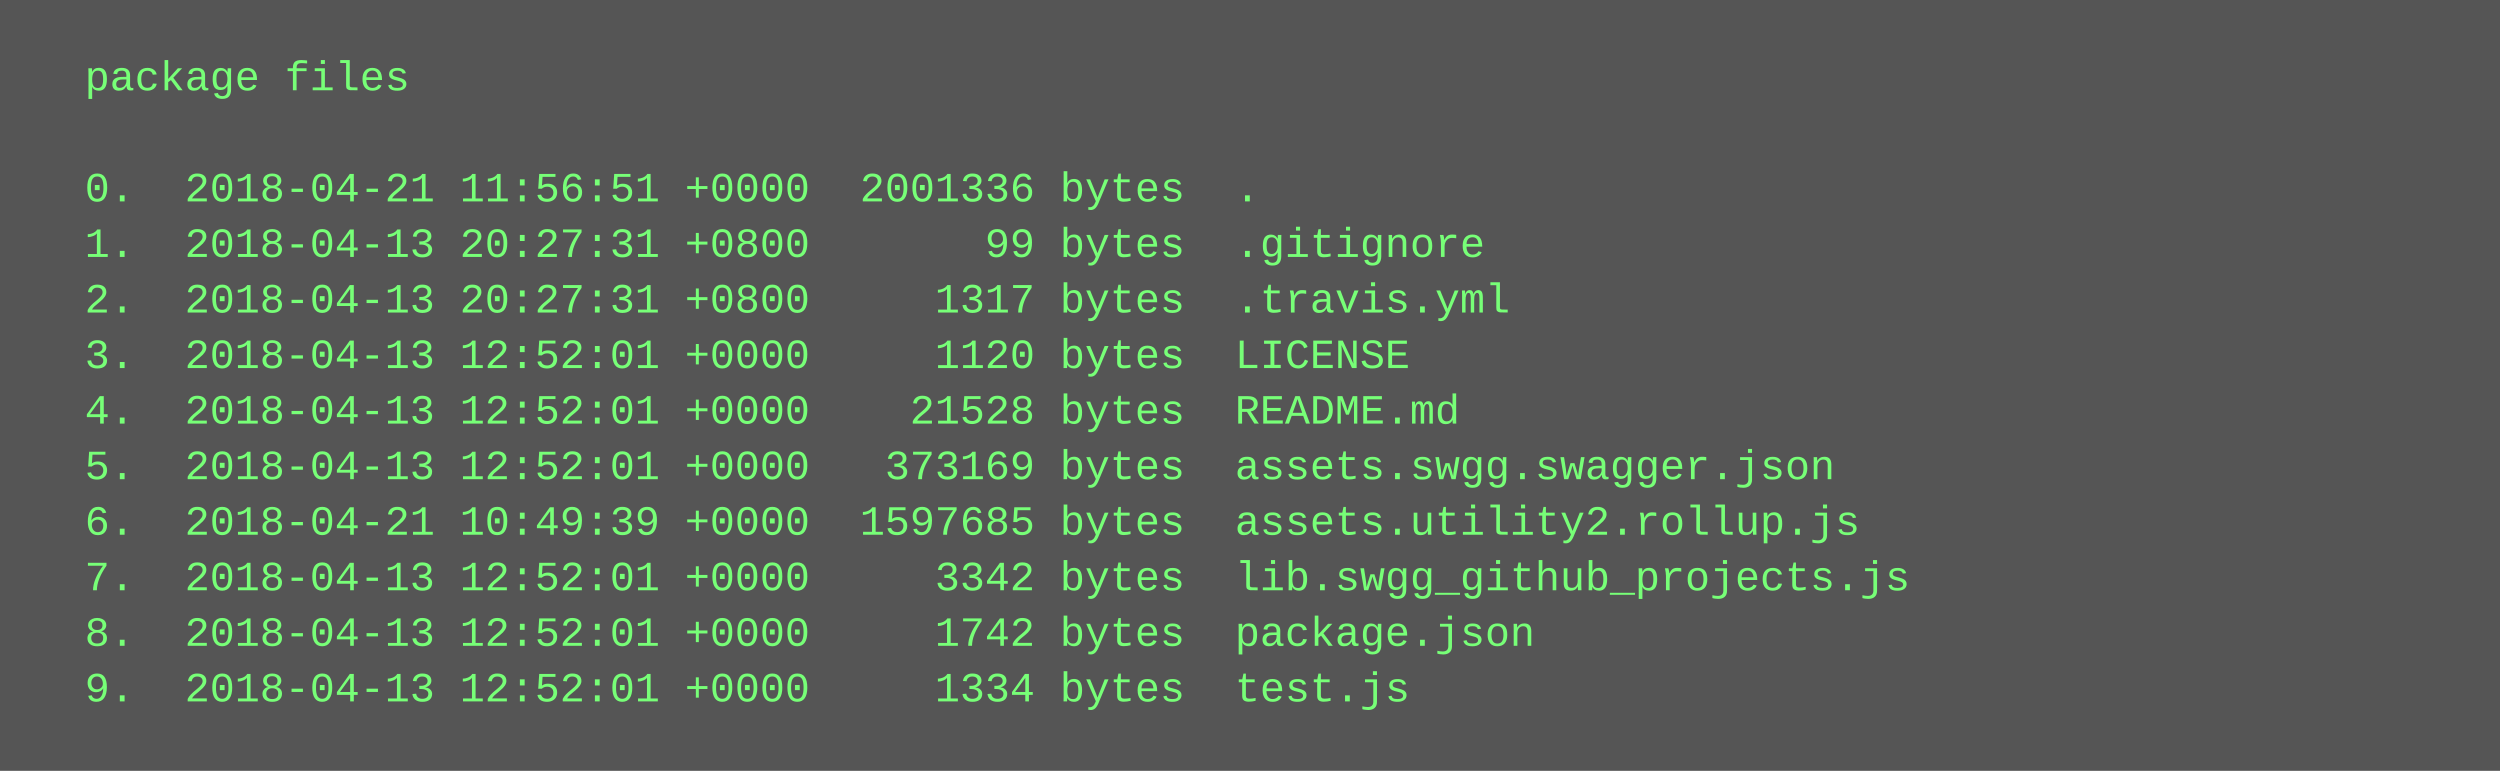
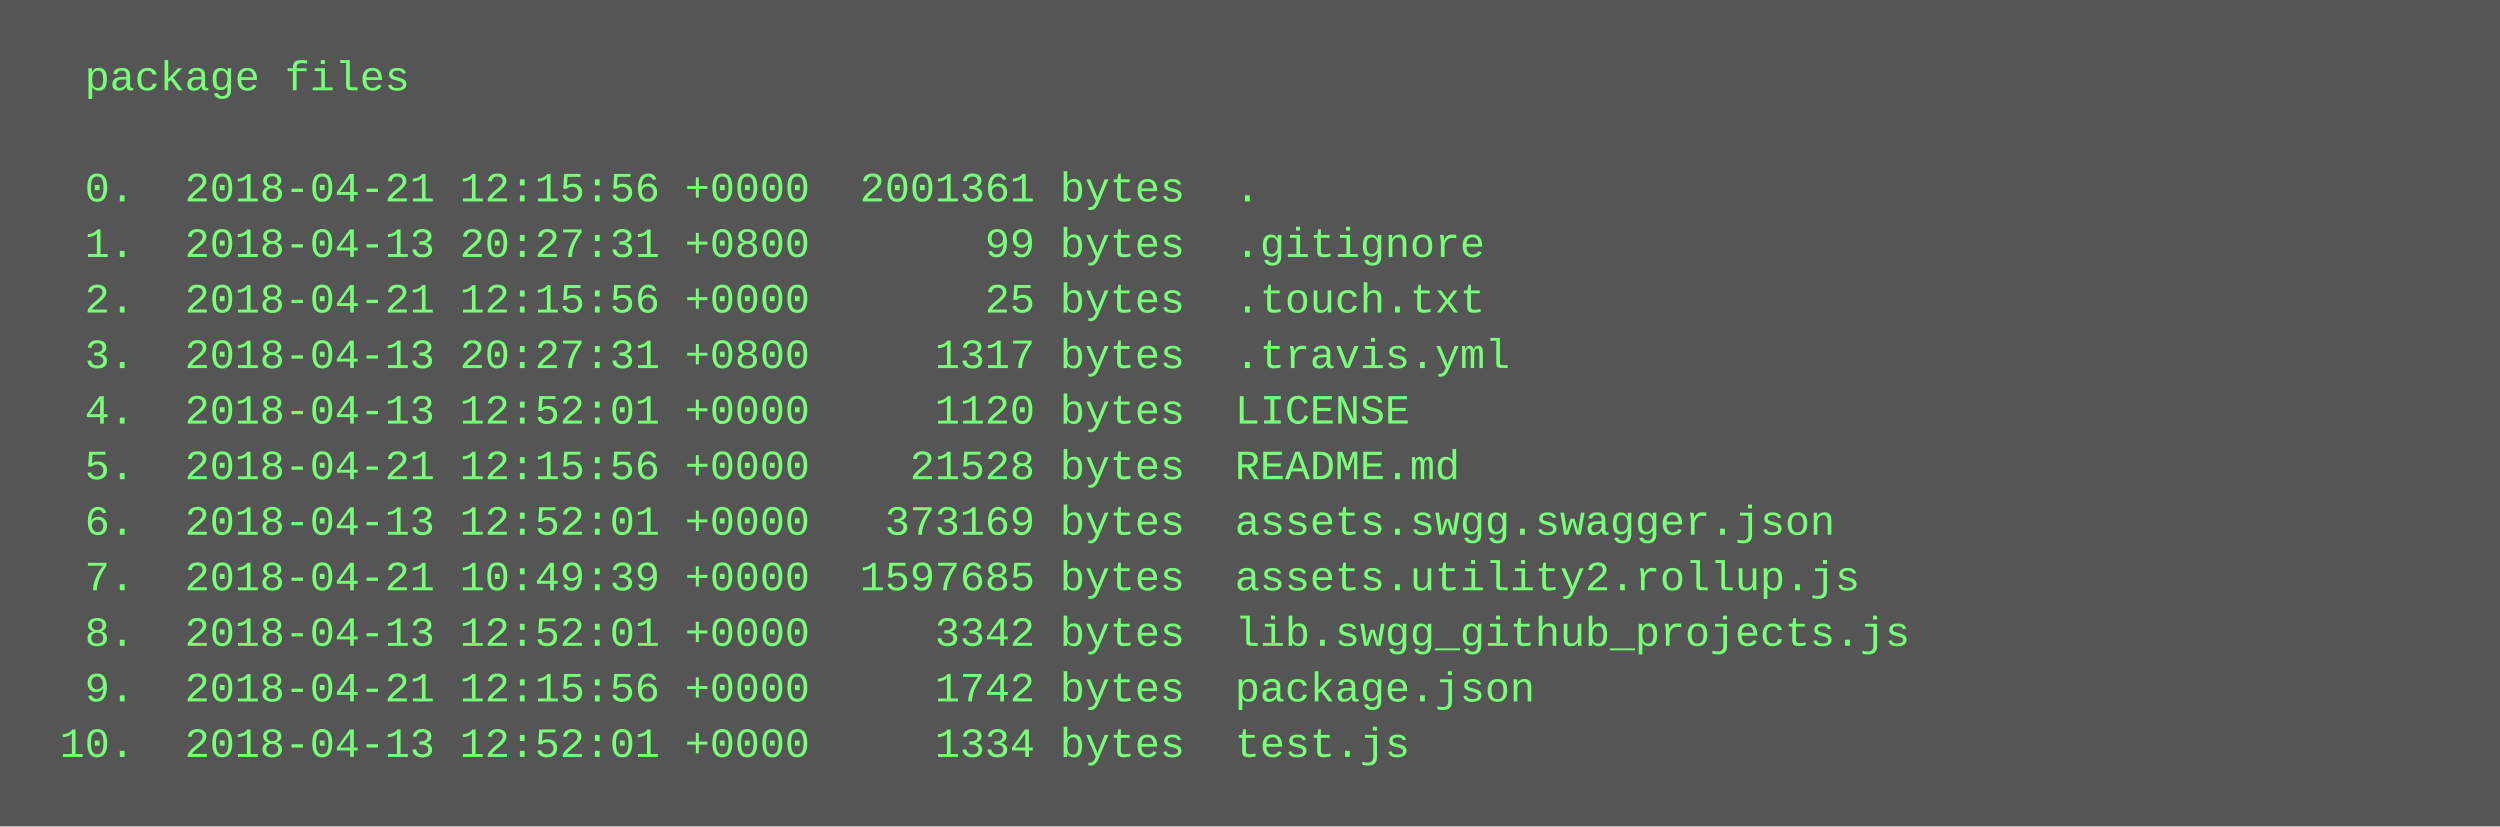
- <svg xmlns="http://www.w3.org/2000/svg" height="222" width="720">
-   <rect height="222" fill="#555" width="720" />
+ <svg xmlns="http://www.w3.org/2000/svg" height="238" width="720">
+   <rect height="238" fill="#555" width="720" />
  <text fill="#7f7" font-family="Courier New" font-size="12" xml:space="preserve">
    <tspan x="10" y="26">  package files</tspan>
    <tspan x="10" y="42" />
-     <tspan x="10" y="58">  0.  2018-04-21 11:56:51 +0000  2001336 bytes  .</tspan>
+     <tspan x="10" y="58">  0.  2018-04-21 12:15:56 +0000  2001361 bytes  .</tspan>
    <tspan x="10" y="74">  1.  2018-04-13 20:27:31 +0800       99 bytes  .gitignore</tspan>
-     <tspan x="10" y="90">  2.  2018-04-13 20:27:31 +0800     1317 bytes  .travis.yml</tspan>
-     <tspan x="10" y="106">  3.  2018-04-13 12:52:01 +0000     1120 bytes  LICENSE</tspan>
-     <tspan x="10" y="122">  4.  2018-04-13 12:52:01 +0000    21528 bytes  README.md</tspan>
-     <tspan x="10" y="138">  5.  2018-04-13 12:52:01 +0000   373169 bytes  assets.swgg.swagger.json</tspan>
-     <tspan x="10" y="154">  6.  2018-04-21 10:49:39 +0000  1597685 bytes  assets.utility2.rollup.js</tspan>
-     <tspan x="10" y="170">  7.  2018-04-13 12:52:01 +0000     3342 bytes  lib.swgg_github_projects.js</tspan>
-     <tspan x="10" y="186">  8.  2018-04-13 12:52:01 +0000     1742 bytes  package.json</tspan>
-     <tspan x="10" y="202">  9.  2018-04-13 12:52:01 +0000     1334 bytes  test.js</tspan>
+     <tspan x="10" y="90">  2.  2018-04-21 12:15:56 +0000       25 bytes  .touch.txt</tspan>
+     <tspan x="10" y="106">  3.  2018-04-13 20:27:31 +0800     1317 bytes  .travis.yml</tspan>
+     <tspan x="10" y="122">  4.  2018-04-13 12:52:01 +0000     1120 bytes  LICENSE</tspan>
+     <tspan x="10" y="138">  5.  2018-04-21 12:15:56 +0000    21528 bytes  README.md</tspan>
+     <tspan x="10" y="154">  6.  2018-04-13 12:52:01 +0000   373169 bytes  assets.swgg.swagger.json</tspan>
+     <tspan x="10" y="170">  7.  2018-04-21 10:49:39 +0000  1597685 bytes  assets.utility2.rollup.js</tspan>
+     <tspan x="10" y="186">  8.  2018-04-13 12:52:01 +0000     3342 bytes  lib.swgg_github_projects.js</tspan>
+     <tspan x="10" y="202">  9.  2018-04-21 12:15:56 +0000     1742 bytes  package.json</tspan>
+     <tspan x="10" y="218"> 10.  2018-04-13 12:52:01 +0000     1334 bytes  test.js</tspan>
  </text>
</svg>
